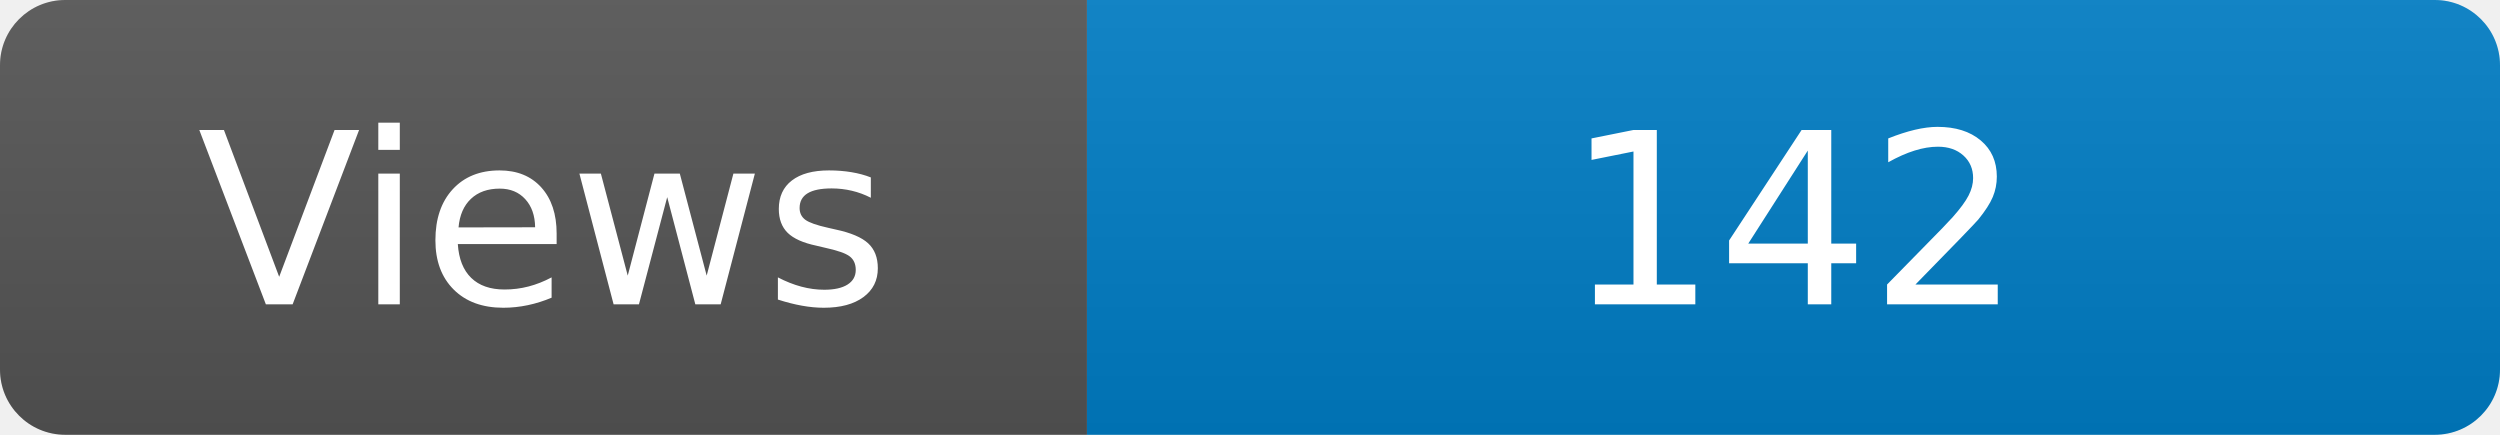
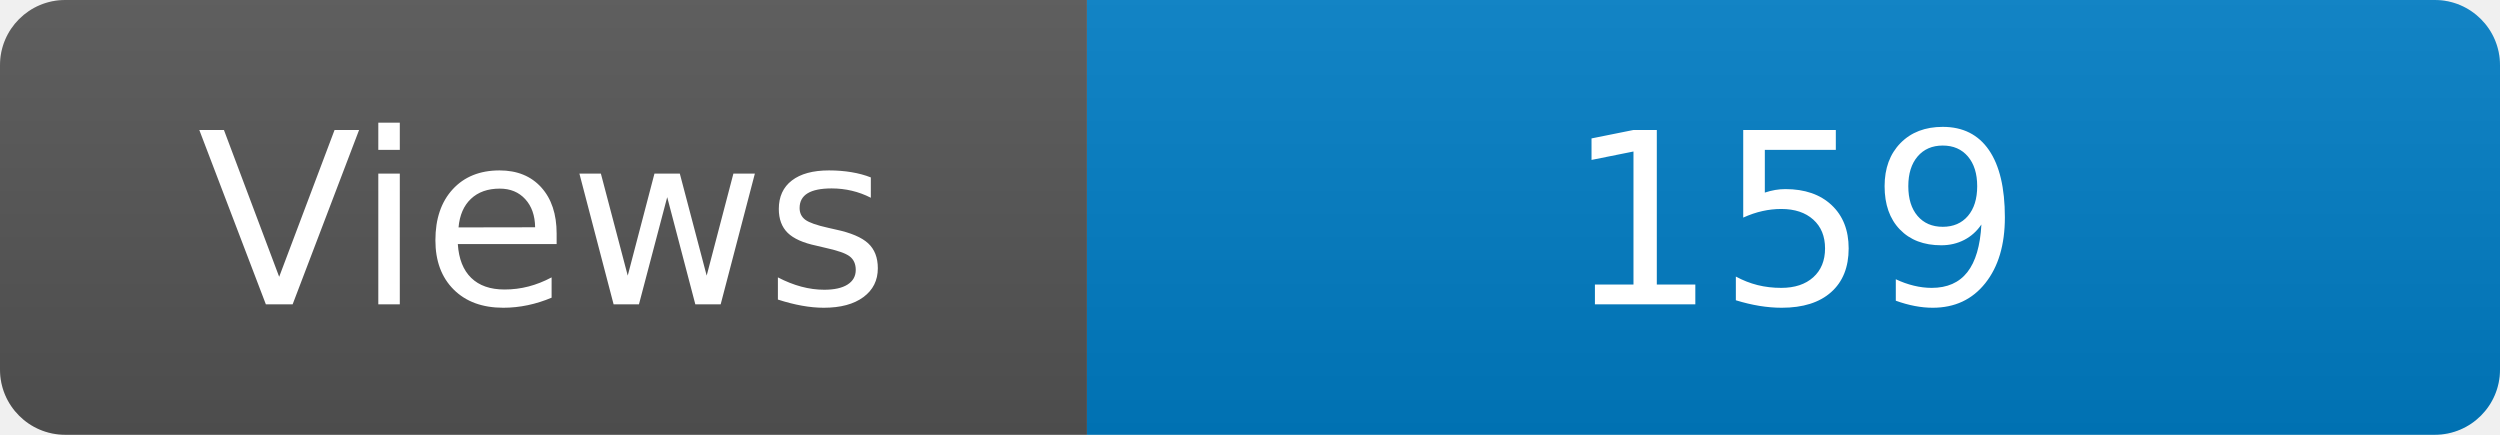
<svg xmlns="http://www.w3.org/2000/svg" width="115" height="20" role="img" aria-label="Maintained?: yes">
  <linearGradient id="s" x2="0" y2="100%">
    <stop offset="0" stop-color="#bbb" stop-opacity=".1" />
    <stop offset="1" stop-opacity=".1" />
  </linearGradient>
  <clipPath id="r">
    <rect width="115" height="20" rx="3" fill="#fff" />
  </clipPath>
  <g clip-path="url(#r)">
    <rect width="50" height="20" fill="#555" />
    <rect x="50" width="160" height="20" fill="#007ec6" />
    <rect width="115" height="20" fill="url(#s)" />
  </g>
  <g fill="#fff" text-anchor="middle" font-family="Verdana,Geneva,DejaVu Sans,sans-serif" font-size="110">
    <text x="250" y="140" transform="scale(.1)" fill="#fff">Views</text>
-     <text x="825" y="140" transform="scale(.1)" fill="#fff">142</text>
+     <text x="825" y="140" transform="scale(.1)" fill="#fff">159</text>
  </g>
</svg>
